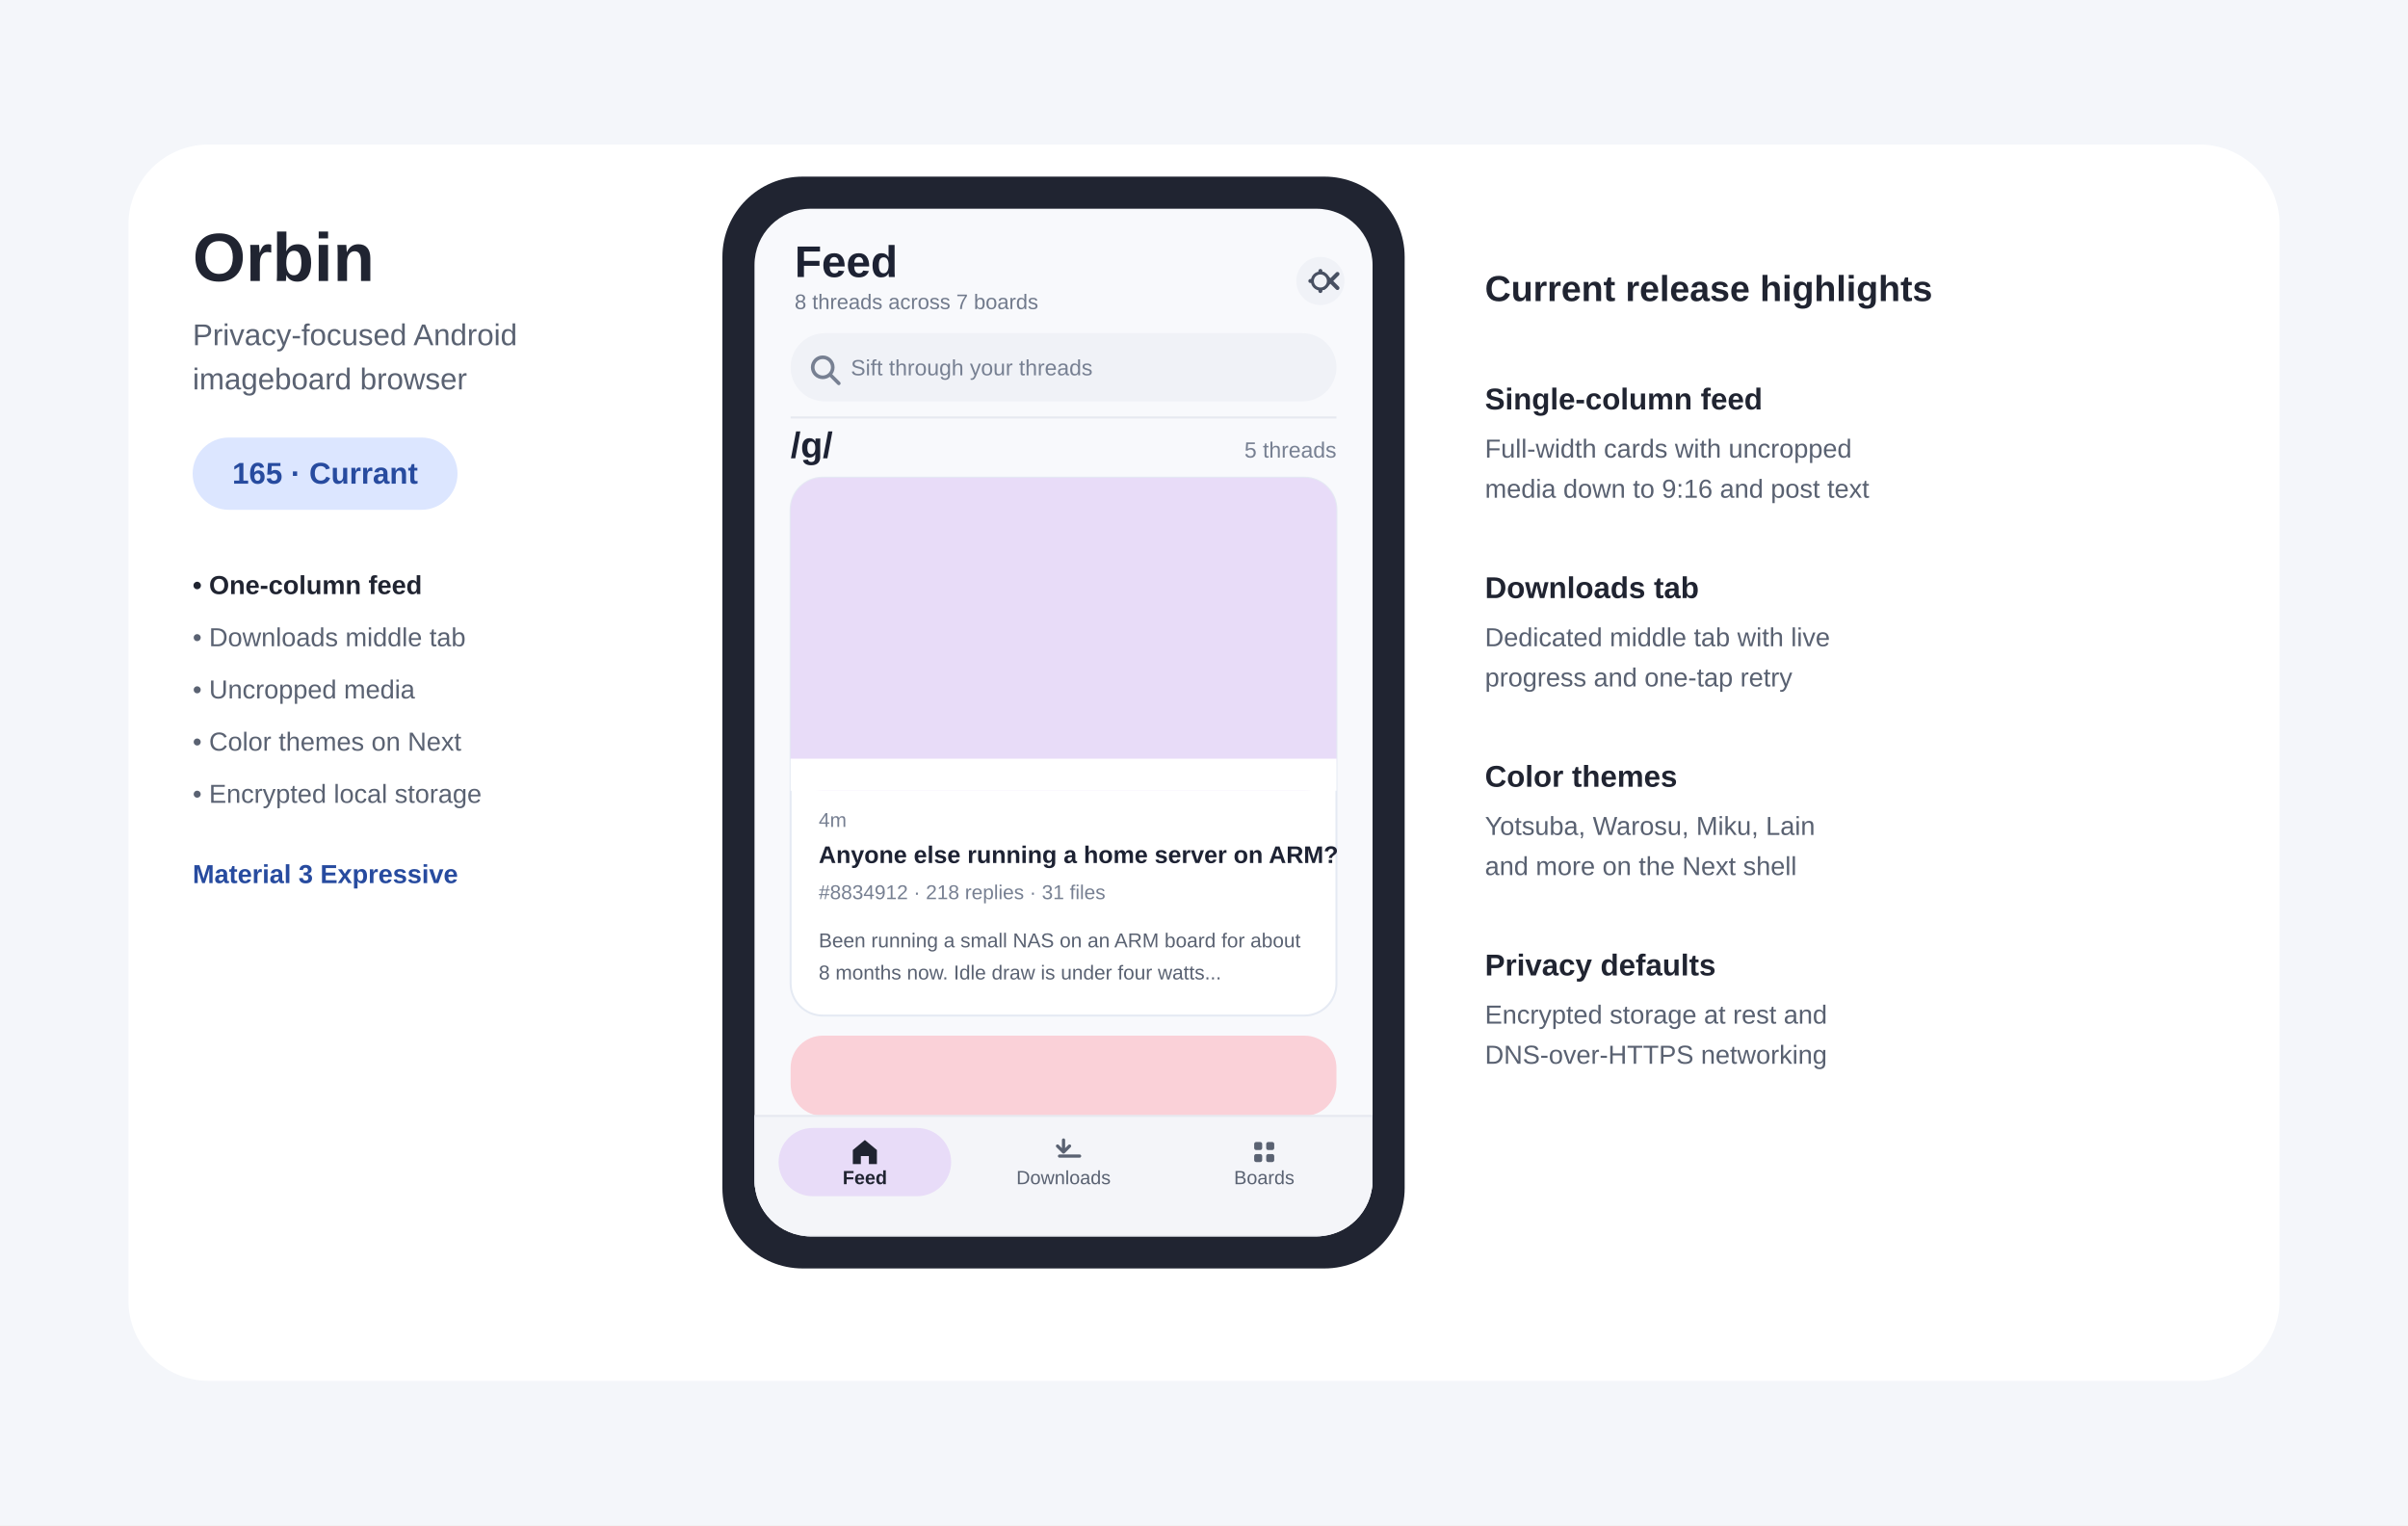
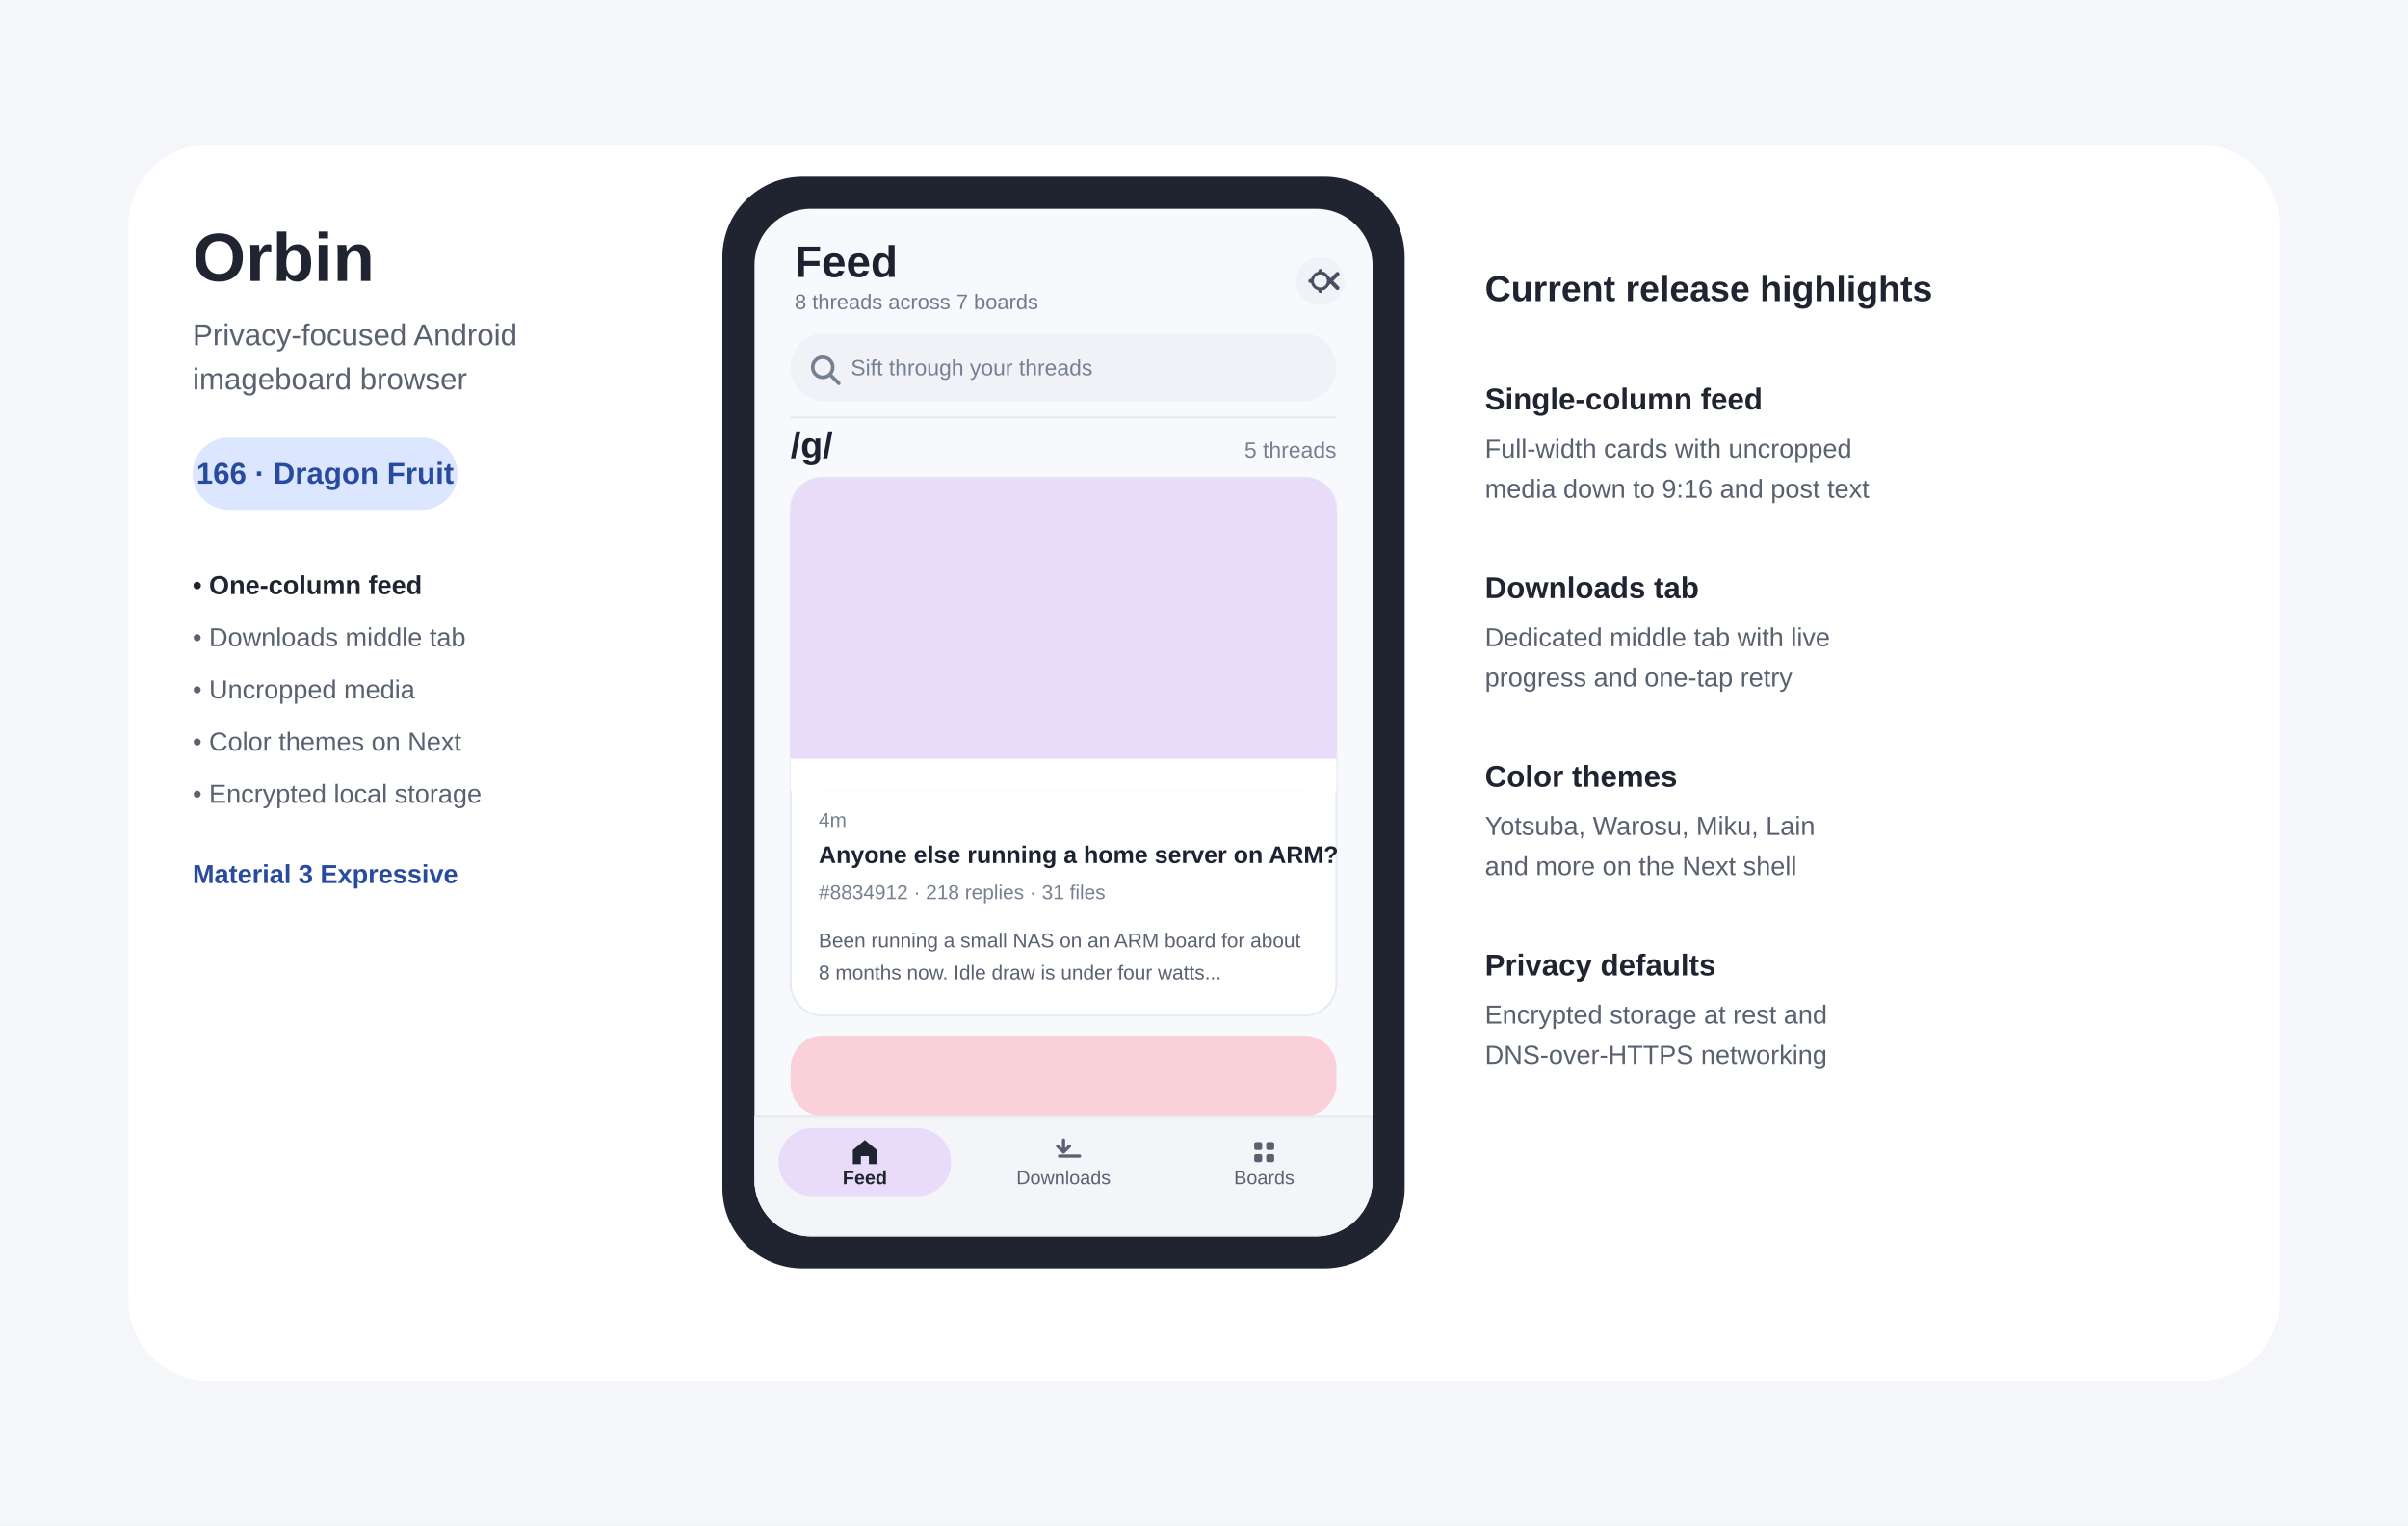
- <svg xmlns="http://www.w3.org/2000/svg" width="1200" height="760" viewBox="0 0 1200 760" role="img" aria-labelledby="title desc" data-release-version="165-Currant">
+ <svg xmlns="http://www.w3.org/2000/svg" width="1200" height="760" viewBox="0 0 1200 760" role="img" aria-labelledby="title desc" data-release-version="166-Dragon-Fruit">
  <rect width="1200" height="760" fill="#F4F6FA" />
  <rect x="64" y="72" width="1072" height="616" rx="40" fill="#FFFFFF" />
  <text x="96" y="140" font-family="Arial,sans-serif" font-size="34" font-weight="700" fill="#202431">Orbin</text>
  <text x="96" y="172" font-family="Arial,sans-serif" font-size="15" fill="#5A6272">Privacy-focused Android</text>
  <text x="96" y="194" font-family="Arial,sans-serif" font-size="15" fill="#5A6272">imageboard browser</text>
  <rect x="96" y="218" width="132" height="36" rx="18" fill="#DCE6FF" />
-   <text id="release-label" x="162" y="241" text-anchor="middle" font-family="Arial,sans-serif" font-size="15" font-weight="700" fill="#274B9F">165 · Currant</text>
+   <text id="release-label" x="162" y="241" text-anchor="middle" font-family="Arial,sans-serif" font-size="15" font-weight="700" fill="#274B9F">166 · Dragon Fruit</text>
  <text x="96" y="296" font-family="Arial,sans-serif" font-size="13" font-weight="700" fill="#202431">• One-column feed</text>
  <text x="96" y="322" font-family="Arial,sans-serif" font-size="13" fill="#5A6272">• Downloads middle tab</text>
  <text x="96" y="348" font-family="Arial,sans-serif" font-size="13" fill="#5A6272">• Uncropped media</text>
  <text x="96" y="374" font-family="Arial,sans-serif" font-size="13" fill="#5A6272">• Color themes on Next</text>
  <text x="96" y="400" font-family="Arial,sans-serif" font-size="13" fill="#5A6272">• Encrypted local storage</text>
  <text x="96" y="440" font-family="Arial,sans-serif" font-size="13" font-weight="700" fill="#274B9F">Material 3 Expressive</text>
  <rect x="360" y="88" width="340" height="544" rx="40" fill="#202431" />
  <rect x="376" y="104" width="308" height="512" rx="28" fill="#F8F9FC" />
  <defs>
    <clipPath id="phone-screen-clip">
      <rect x="376" y="104" width="308" height="512" rx="28" />
    </clipPath>
  </defs>
  <g clip-path="url(#phone-screen-clip)">
    <text x="396" y="138" font-family="Arial,sans-serif" font-size="22" font-weight="700" fill="#1D2233">Feed</text>
    <text x="396" y="154" font-family="Arial,sans-serif" font-size="10.5" fill="#717A8C">8 threads across 7 boards</text>
    <circle cx="658" cy="140" r="12" fill="#F0F2F7" />
    <path d="M658 135v10m-5-5h10m-3.5-3.5l7 7m0-7l-7 7" stroke="#485062" stroke-width="2" stroke-linecap="round" />
    <circle cx="658" cy="140" r="4" fill="#F0F2F7" stroke="#485062" stroke-width="1.5" />
    <rect x="394" y="166" width="272" height="34" rx="17" fill="#F0F2F7" />
    <circle cx="410" cy="183" r="5" fill="none" stroke="#778092" stroke-width="1.8" />
    <line x1="414" y1="187" x2="418" y2="191" stroke="#778092" stroke-width="1.8" stroke-linecap="round" />
    <text x="424" y="187" font-family="Arial,sans-serif" font-size="11" fill="#778092">Sift through your threads</text>
    <line x1="394" y1="208" x2="666" y2="208" stroke="#E6E9F0" stroke-width="1" />
    <text x="394" y="228" font-family="Arial,sans-serif" font-size="18" font-weight="700" fill="#1D2233">/g/</text>
    <text x="666" y="228" text-anchor="end" font-family="Arial,sans-serif" font-size="11" fill="#778092">5 threads</text>
    <rect x="394" y="238" width="272" height="268" rx="16" fill="#FFFFFF" stroke="#E5EAF3" stroke-width="1" />
    <rect x="394" y="238" width="272" height="156" rx="16" fill="#E8DCF8" />
    <rect x="394" y="378" width="272" height="16" fill="#FFFFFF" />
    <text x="408" y="412" font-family="Arial,sans-serif" font-size="10" fill="#778092">4m</text>
    <text x="408" y="430" font-family="Arial,sans-serif" font-size="12" font-weight="700" fill="#1D2233">Anyone else running a home server on ARM?</text>
    <text x="408" y="448" font-family="Arial,sans-serif" font-size="10" fill="#778092">#8834912 · 218 replies · 31 files</text>
    <text x="408" y="472" font-family="Arial,sans-serif" font-size="10" fill="#5A6272">Been running a small NAS on an ARM board for about</text>
    <text x="408" y="488" font-family="Arial,sans-serif" font-size="10" fill="#5A6272">8 months now. Idle draw is under four watts...</text>
    <rect x="394" y="516" width="272" height="40" rx="16" fill="#FAD1D8" />
    <rect x="376" y="556" width="308" height="60" fill="#F4F5F9" stroke="#E6E9F0" stroke-width="1" />
    <rect x="388" y="562" width="86" height="34" rx="17" fill="#E8DCF8" />
    <path d="M431 568l6 5v7h-4v-4h-4v4h-4v-7z" fill="#202431" />
    <text x="431" y="590" text-anchor="middle" font-family="Arial,sans-serif" font-size="9.5" font-weight="700" fill="#202431">Feed</text>
    <path d="M530 568v6m-3-3l3 3 3-3m-5 5h10" stroke="#5A6272" stroke-width="1.6" stroke-linecap="round" stroke-linejoin="round" fill="none" />
    <text x="530" y="590" text-anchor="middle" font-family="Arial,sans-serif" font-size="9.5" fill="#5A6272">Downloads</text>
    <rect x="625" y="569" width="4" height="4" rx="1" fill="#5A6272" />
    <rect x="631" y="569" width="4" height="4" rx="1" fill="#5A6272" />
    <rect x="625" y="575" width="4" height="4" rx="1" fill="#5A6272" />
    <rect x="631" y="575" width="4" height="4" rx="1" fill="#5A6272" />
    <text x="630" y="590" text-anchor="middle" font-family="Arial,sans-serif" font-size="9.5" fill="#5A6272">Boards</text>
  </g>
  <text x="740" y="150" font-family="Arial,sans-serif" font-size="18" font-weight="700" fill="#202431">Current release highlights</text>
  <text x="740" y="204" font-family="Arial,sans-serif" font-size="15" font-weight="700" fill="#202431">Single-column feed</text>
  <text x="740" y="228" font-family="Arial,sans-serif" font-size="13" fill="#596171">Full-width cards with uncropped</text>
  <text x="740" y="248" font-family="Arial,sans-serif" font-size="13" fill="#596171">media down to 9:16 and post text</text>
  <text x="740" y="298" font-family="Arial,sans-serif" font-size="15" font-weight="700" fill="#202431">Downloads tab</text>
  <text x="740" y="322" font-family="Arial,sans-serif" font-size="13" fill="#596171">Dedicated middle tab with live</text>
  <text x="740" y="342" font-family="Arial,sans-serif" font-size="13" fill="#596171">progress and one-tap retry</text>
  <text x="740" y="392" font-family="Arial,sans-serif" font-size="15" font-weight="700" fill="#202431">Color themes</text>
  <text x="740" y="416" font-family="Arial,sans-serif" font-size="13" fill="#596171">Yotsuba, Warosu, Miku, Lain</text>
  <text x="740" y="436" font-family="Arial,sans-serif" font-size="13" fill="#596171">and more on the Next shell</text>
  <text x="740" y="486" font-family="Arial,sans-serif" font-size="15" font-weight="700" fill="#202431">Privacy defaults</text>
  <text x="740" y="510" font-family="Arial,sans-serif" font-size="13" fill="#596171">Encrypted storage at rest and</text>
  <text x="740" y="530" font-family="Arial,sans-serif" font-size="13" fill="#596171">DNS-over-HTTPS networking</text>
</svg>
